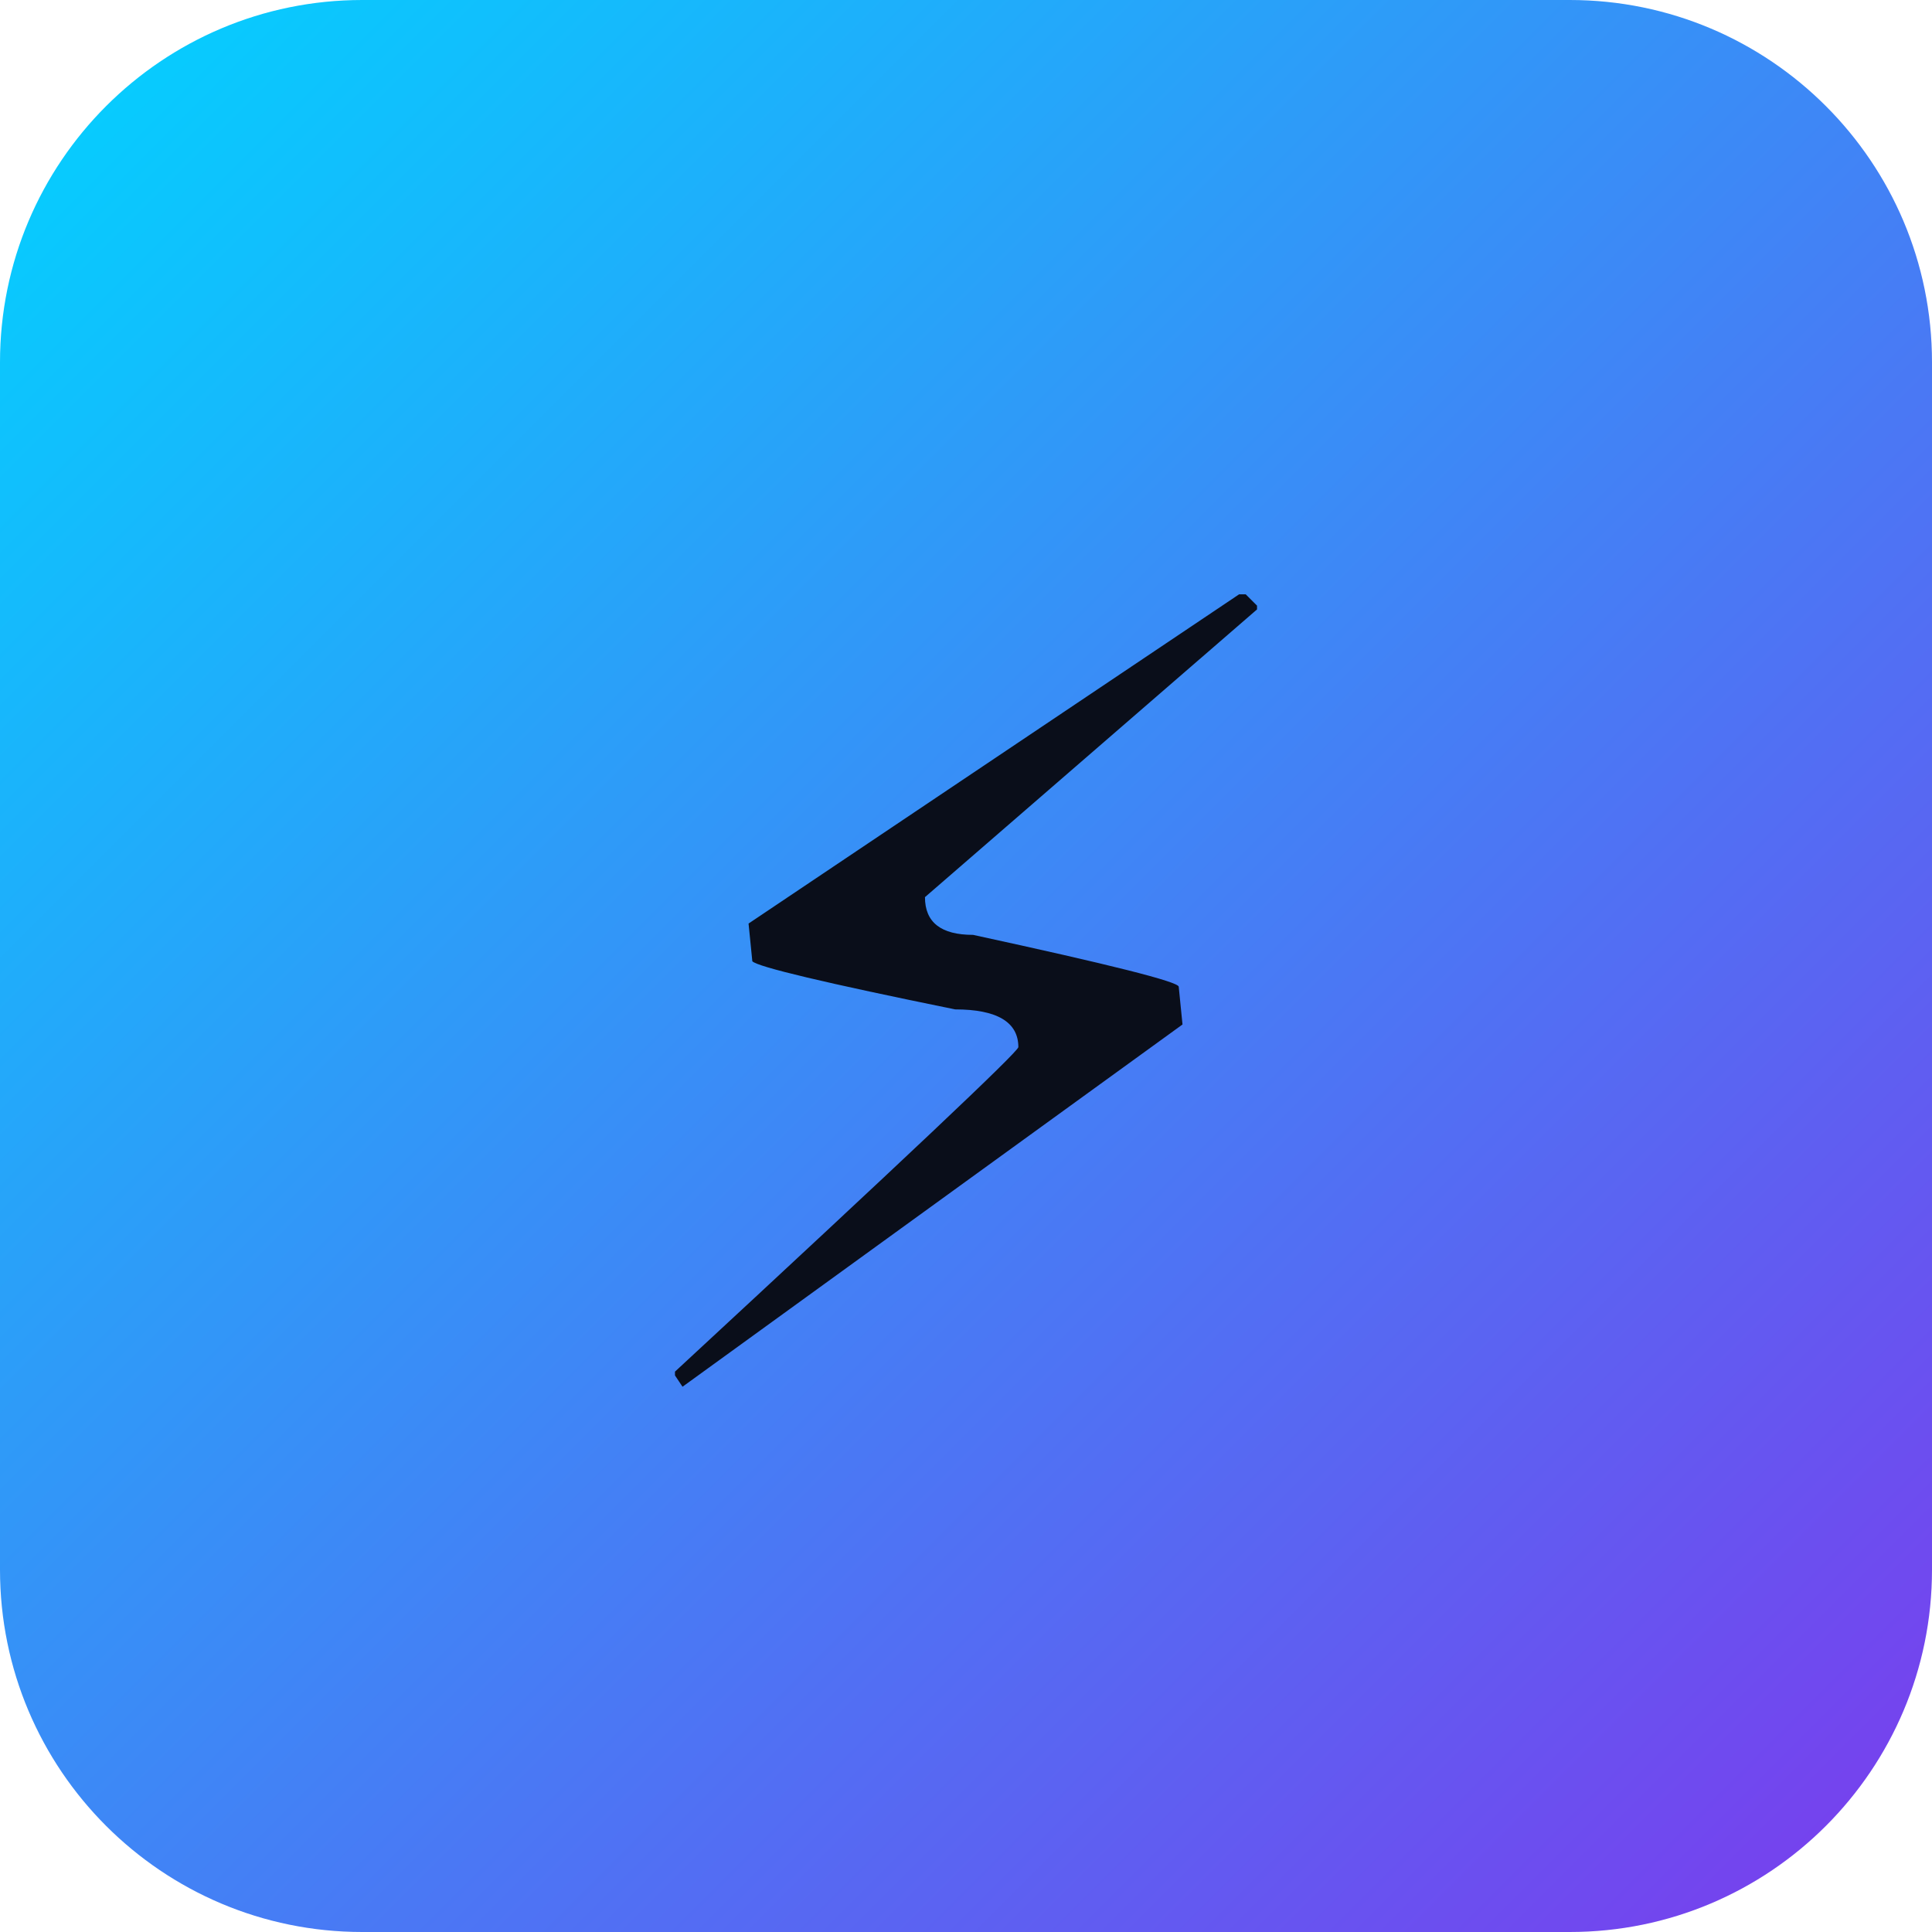
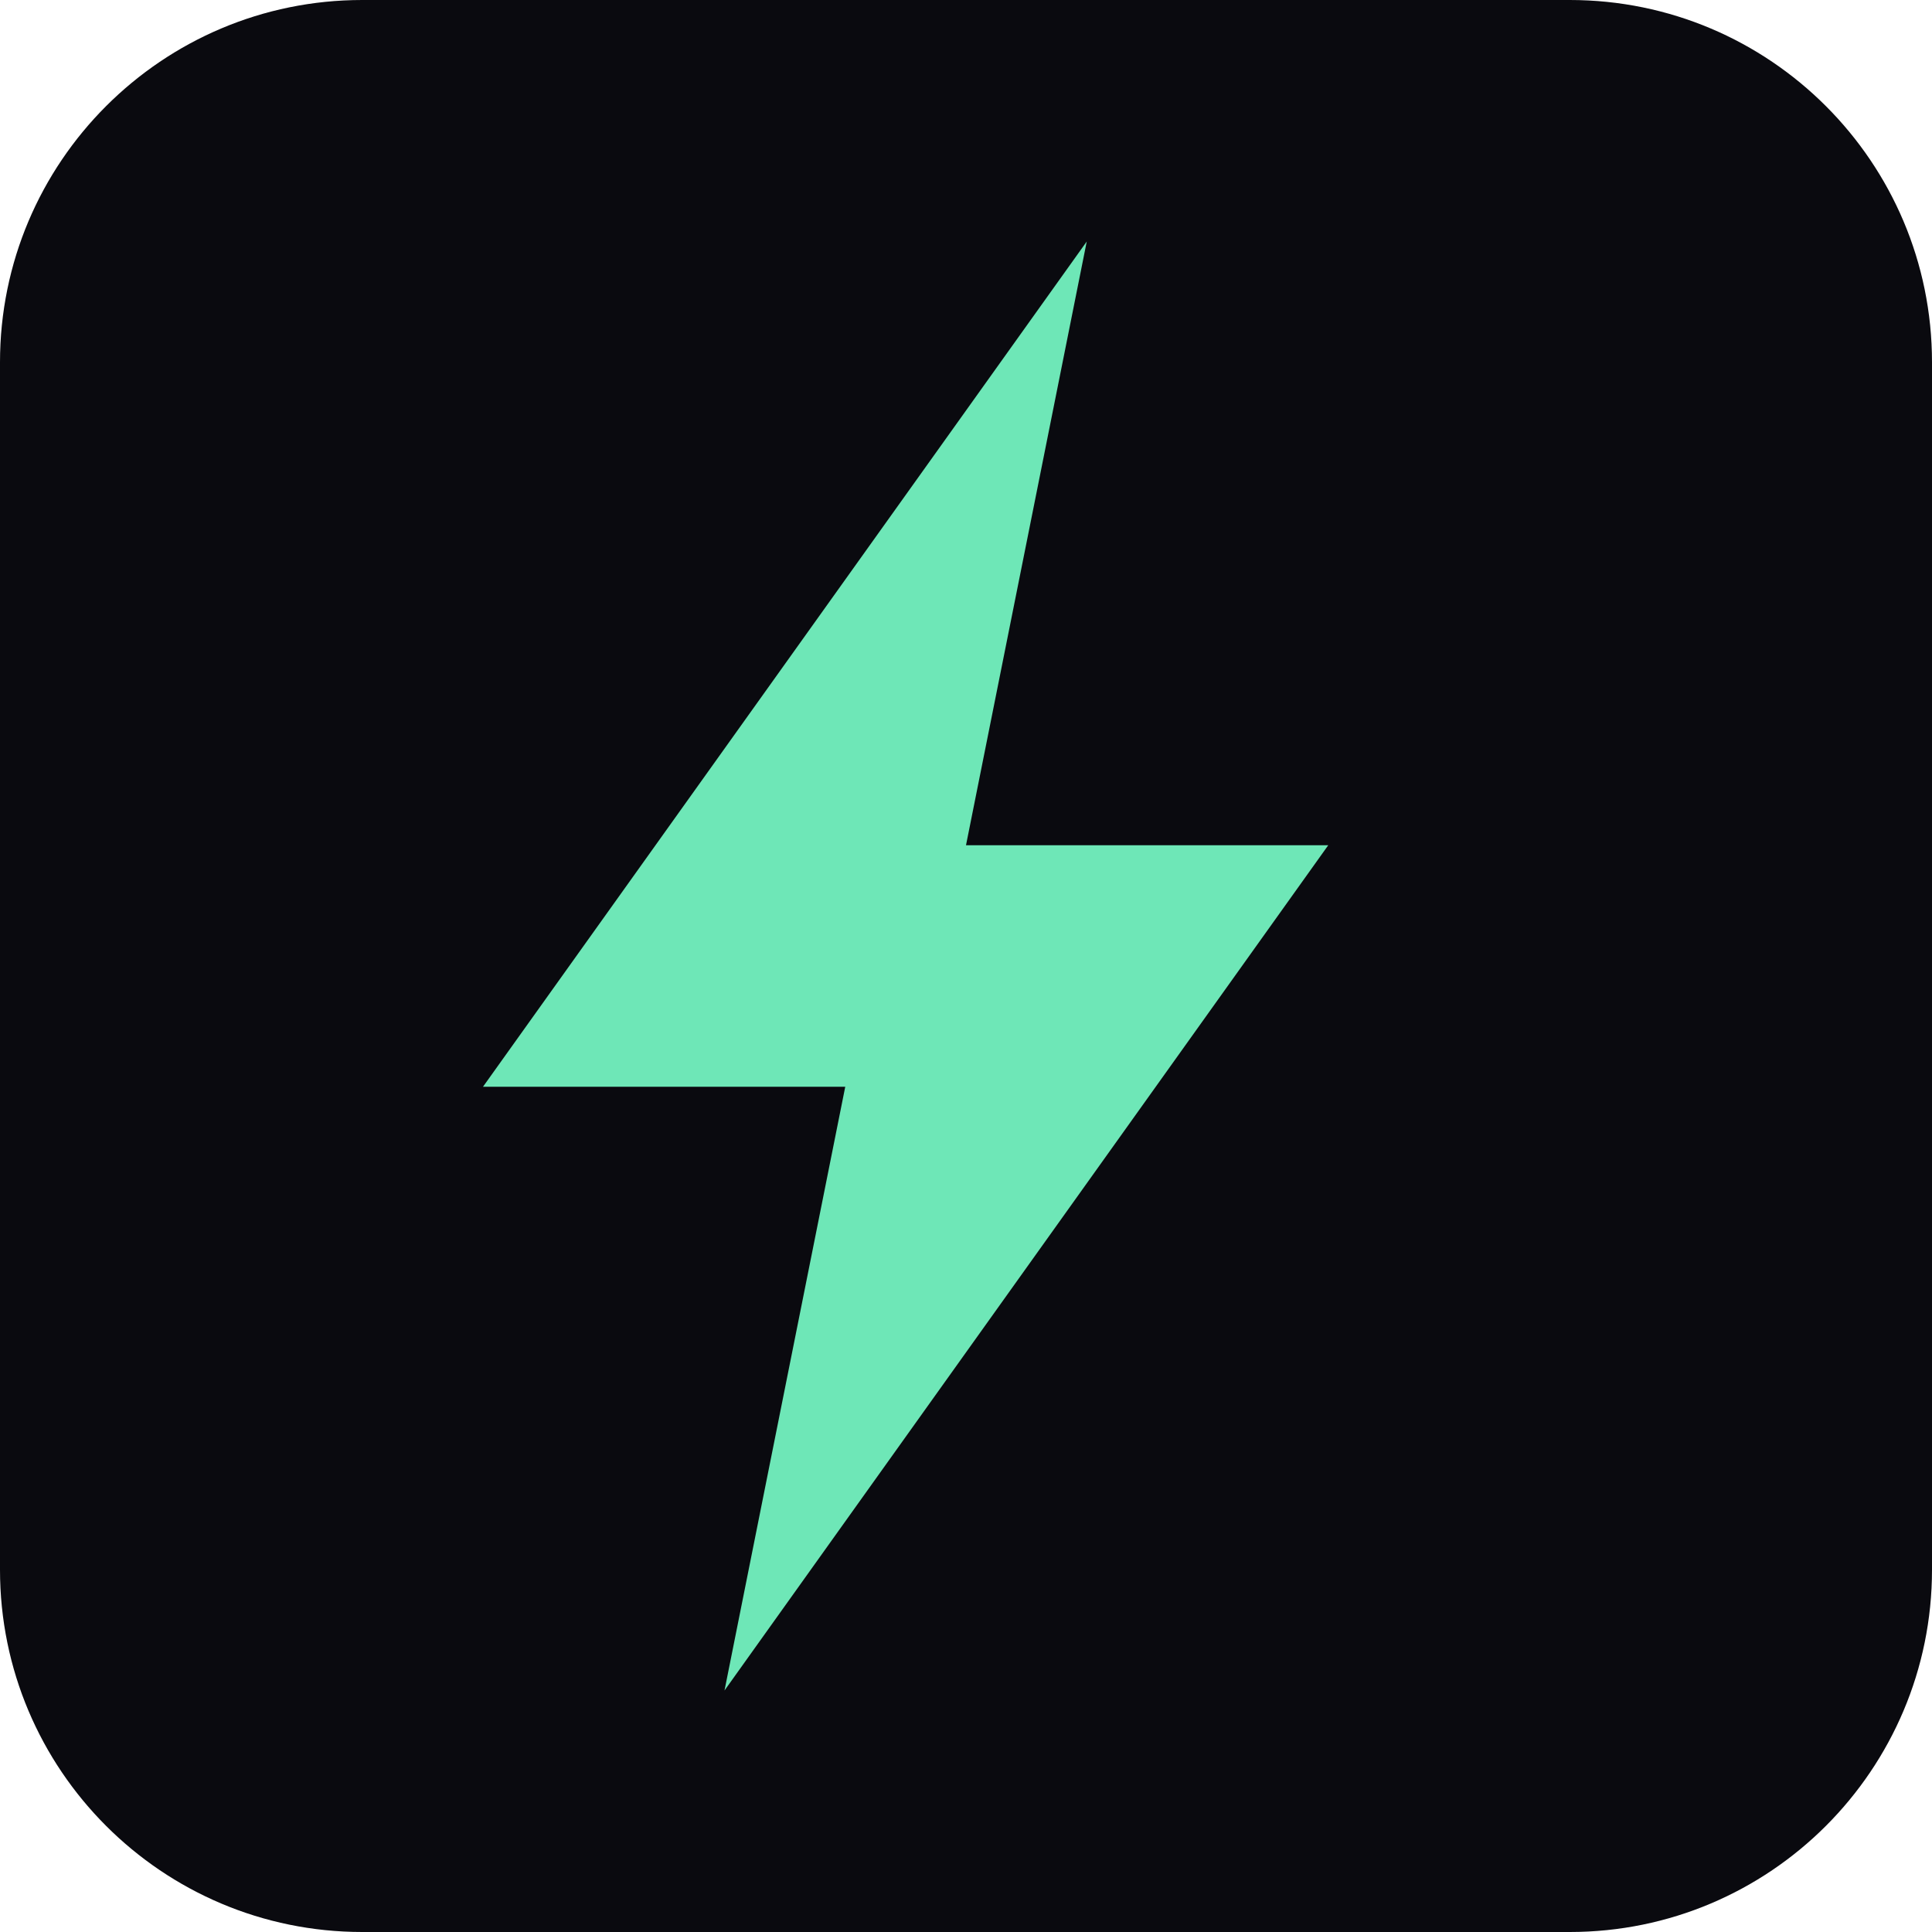
<svg xmlns="http://www.w3.org/2000/svg" viewBox="0 0 32 32">
-   <defs>
-     <linearGradient id="g" x1="0" y1="0" x2="1" y2="1">
-       <stop offset="0%" stop-color="#00d4ff" />
-       <stop offset="100%" stop-color="#7c3aed" />
-     </linearGradient>
-   </defs>
-   <rect width="32" height="32" rx="6" fill="url(#g)" />
-   <text x="16" y="23" text-anchor="middle" font-size="18" font-family="monospace" font-weight="bold" fill="#0a0e1a">⚡</text>
+   <rect width="32" height="32" rx="6" fill="#0a0a0f" />
+   <path d="M18 4L8 18h6l-2 10 10-14h-6z" fill="#6ee7b7" />
</svg>
